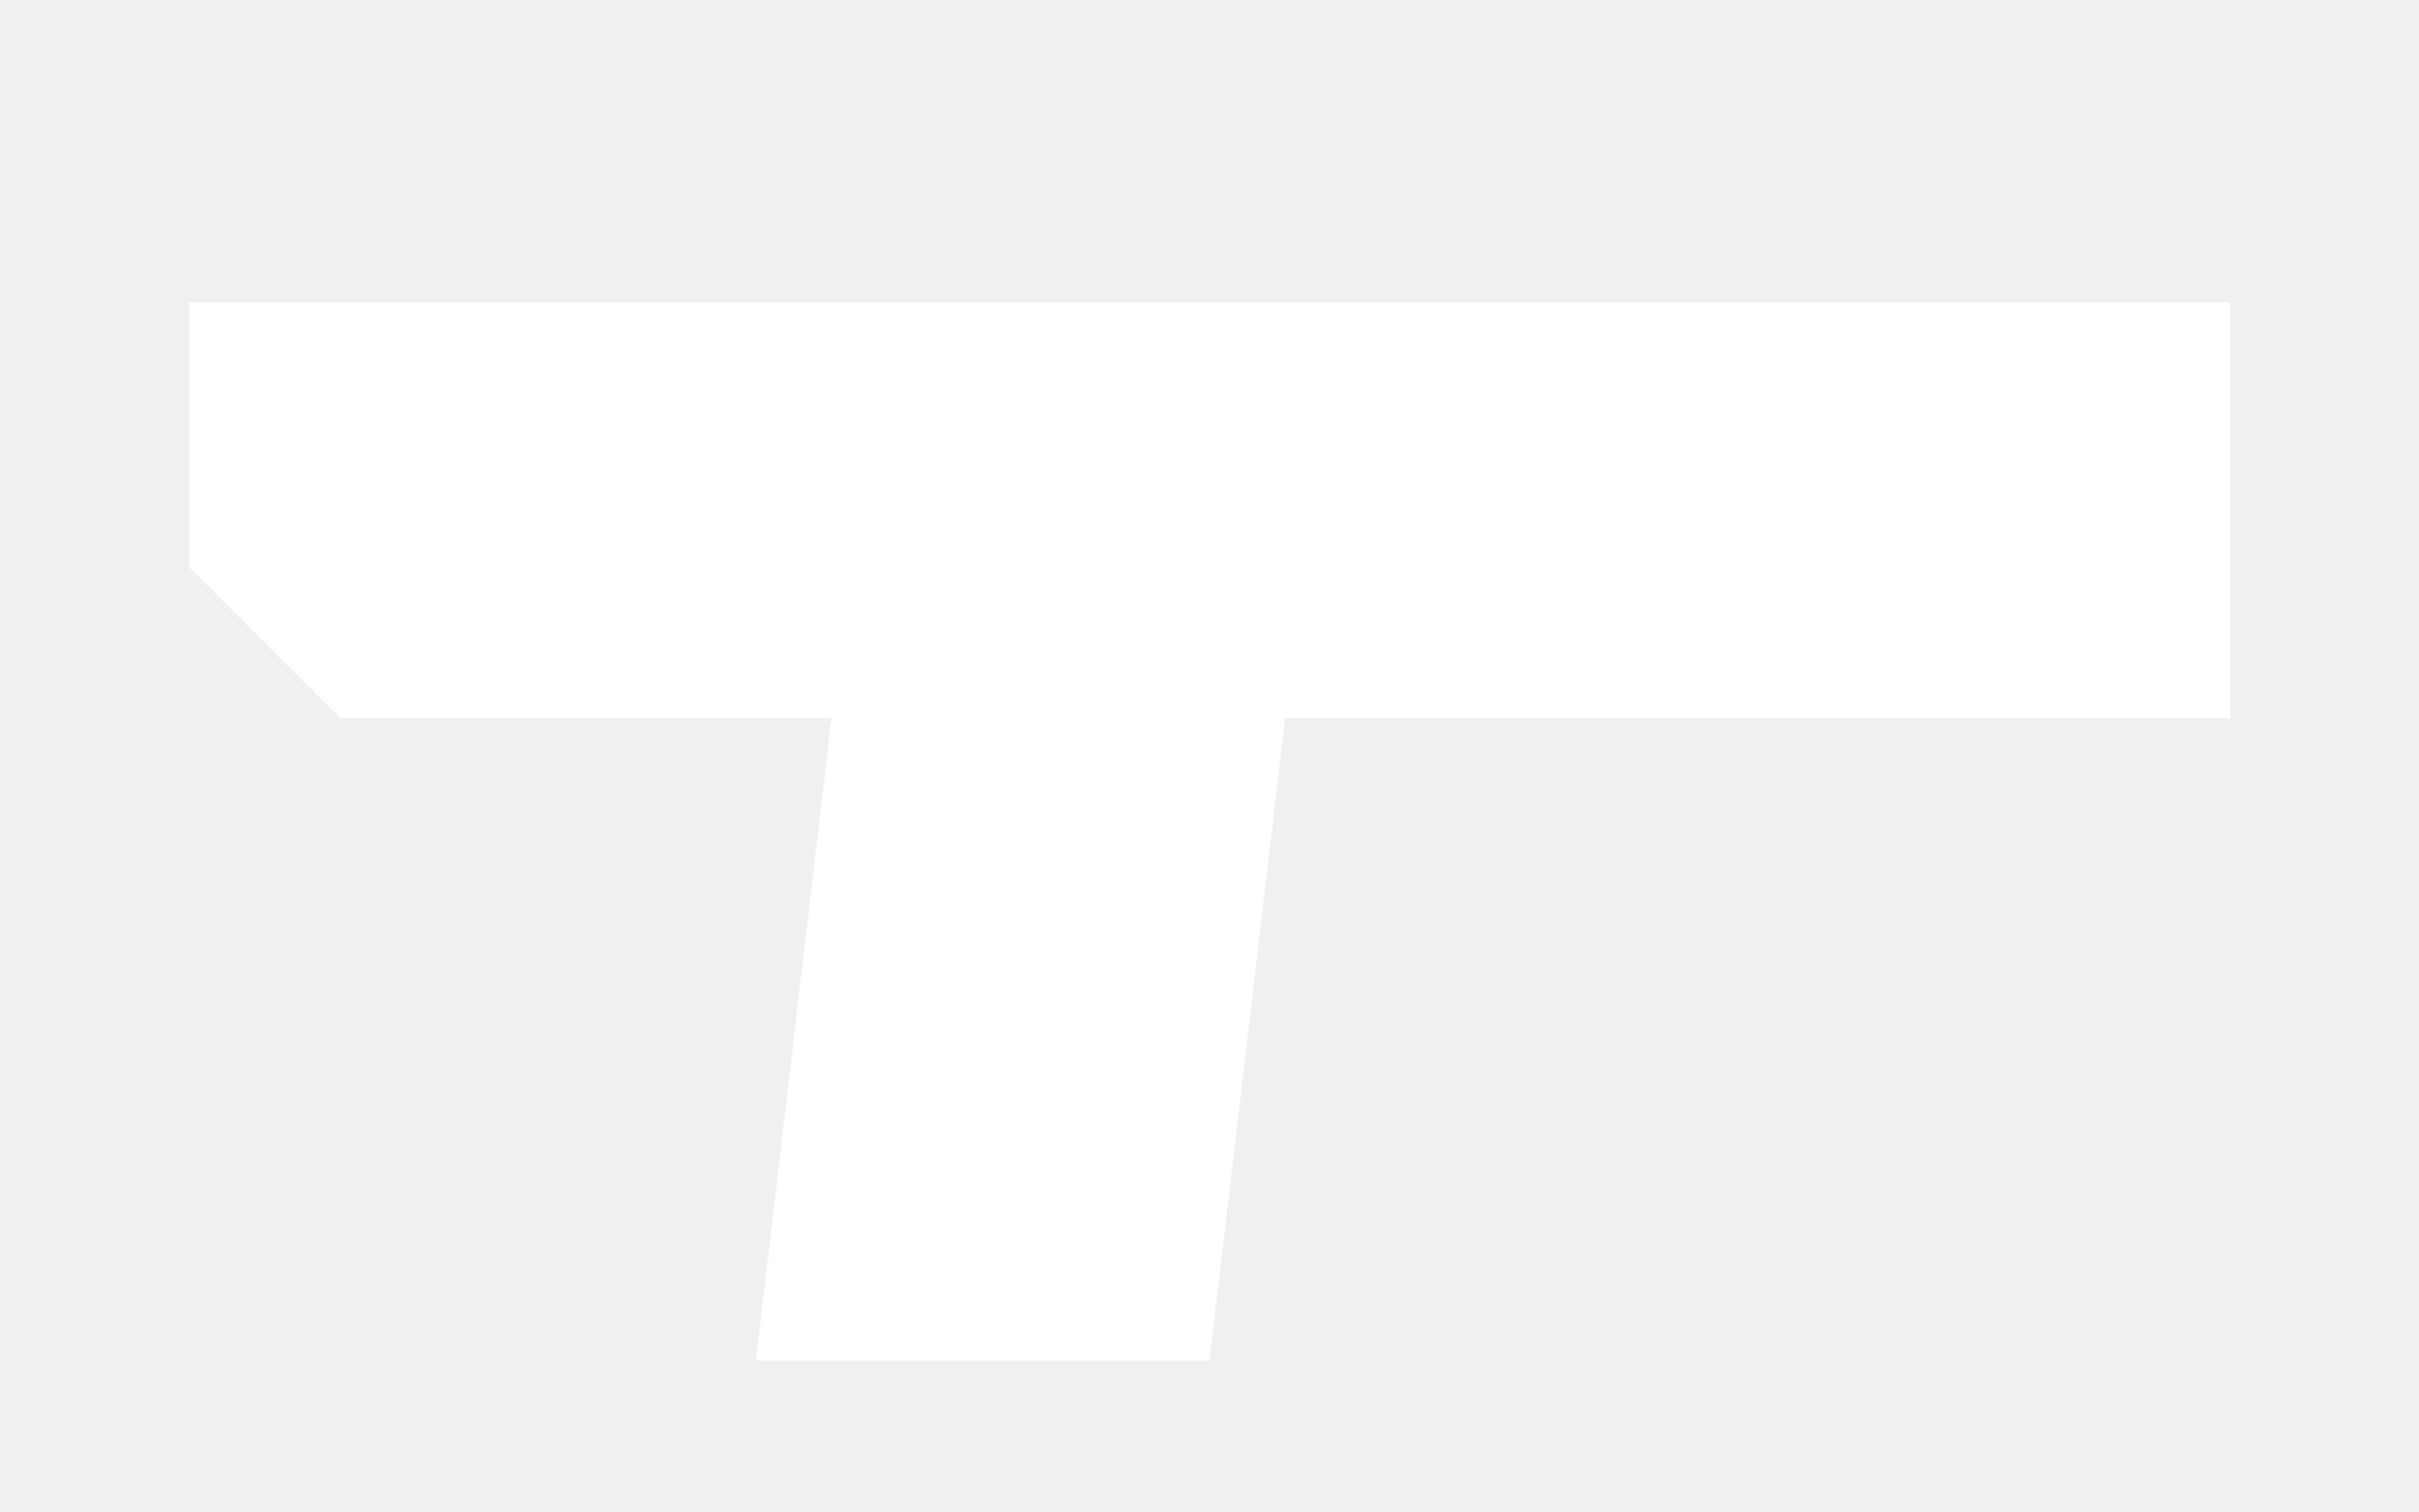
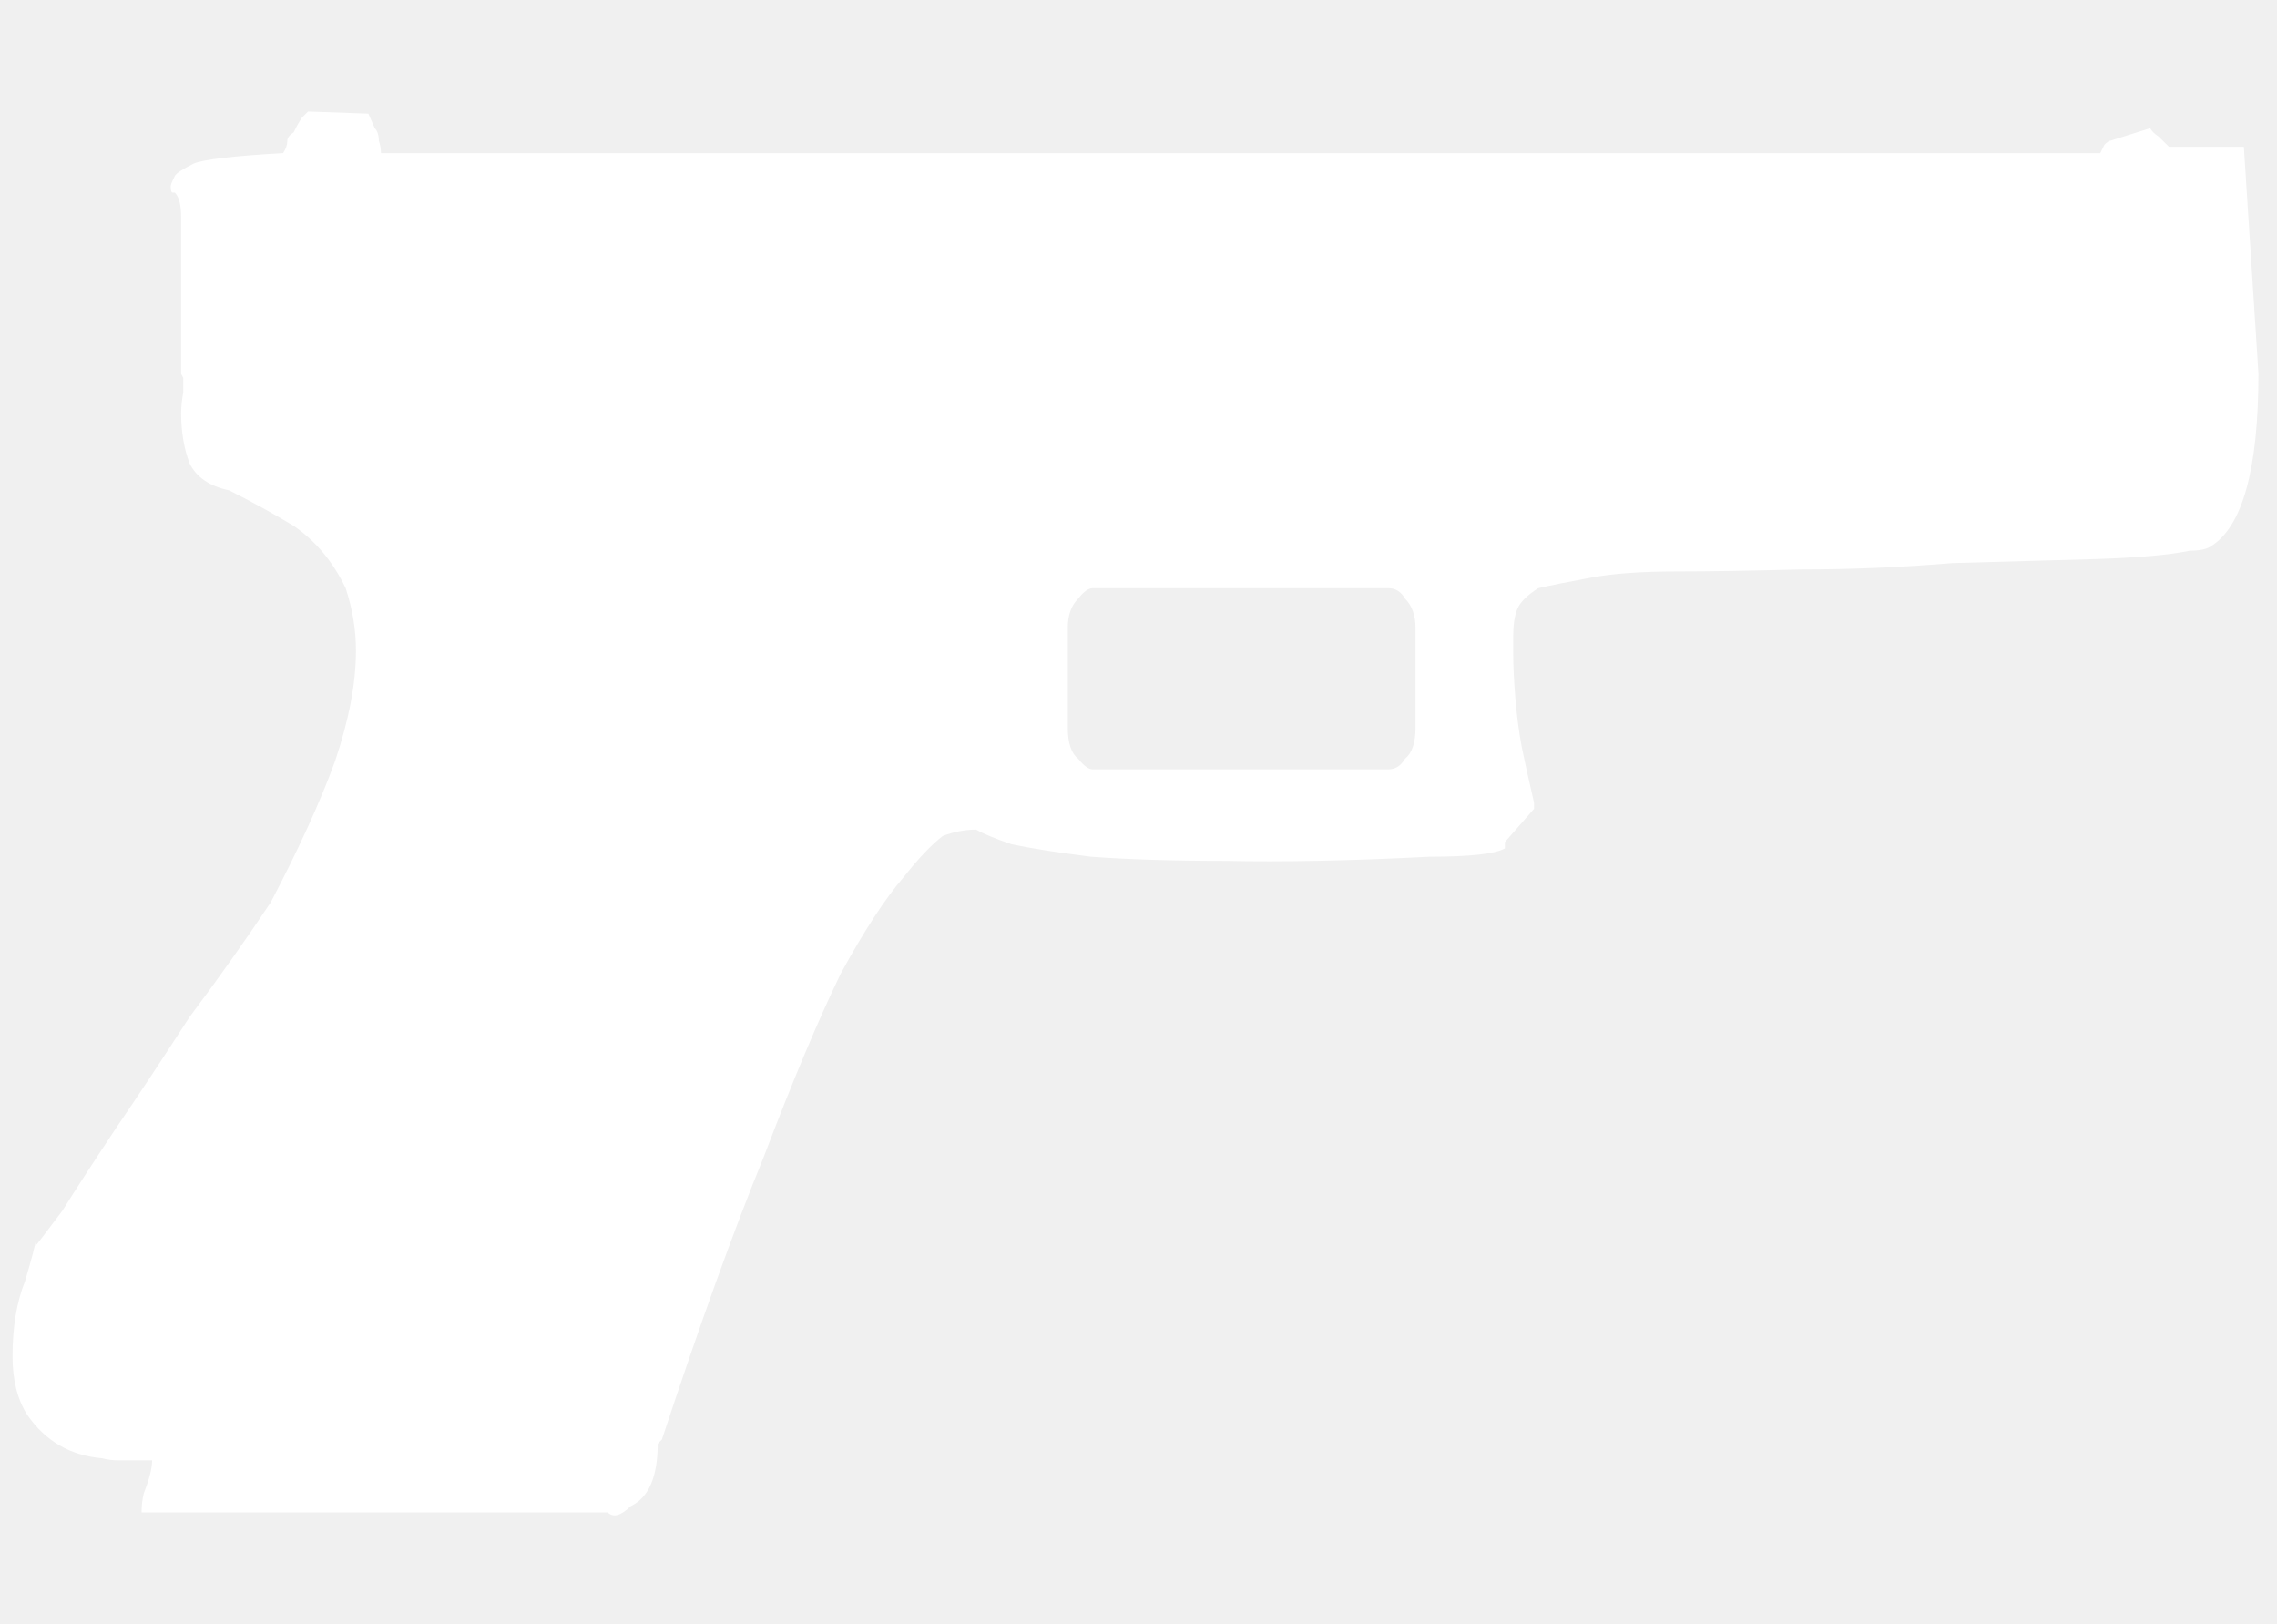
- <svg xmlns="http://www.w3.org/2000/svg" viewBox="0 0 64 40">
-   <path fill="#fff" d="M5 8h54v11H34l-2 17H20l2-17H9l-4-4z" />
+ <svg xmlns="http://www.w3.org/2000/svg" version="1.1" x="0px" y="0px" width="44.875px" height="32px" viewBox="0 0 44.875 32" enable-background="new 0 0 44.875 32" xml:space="preserve">
+   <g id="Selected_Items">
+     <g>
+       <g id="Selected_Items_12_">
+         <path fill-rule="evenodd" clip-rule="evenodd" fill="#FFFFFF" d="M43.566,10.77c-0.084,0.055-0.22,0.083-0.412,0.083     c-0.381,0.082-0.997,0.137-1.844,0.165c-0.875,0.025-1.82,0.052-2.831,0.079c-1.013,0.085-2.01,0.126-2.997,0.126     c-0.981,0.025-1.789,0.039-2.422,0.039c-0.709,0-1.282,0.04-1.721,0.125c-0.437,0.08-0.778,0.148-1.024,0.205     c-0.217,0.137-0.356,0.275-0.412,0.41c-0.054,0.135-0.081,0.315-0.081,0.534v0.33c0,0.246,0.014,0.545,0.043,0.9     c0.027,0.327,0.067,0.643,0.123,0.942c0.078,0.383,0.162,0.753,0.244,1.109v0.123l-0.574,0.656v0.124     c-0.191,0.109-0.685,0.164-1.479,0.164c-1.584,0.082-2.922,0.105-4.018,0.082c-1.039,0-1.929-0.028-2.667-0.082     c-0.655-0.083-1.176-0.164-1.558-0.246c-0.329-0.112-0.56-0.207-0.697-0.288c-0.219,0-0.44,0.042-0.658,0.125     c-0.216,0.164-0.477,0.438-0.779,0.82c-0.354,0.41-0.766,1.039-1.23,1.887c-0.439,0.903-0.945,2.107-1.517,3.609     c-0.602,1.475-1.272,3.336-2.01,5.577l-0.083,0.084c0,0.656-0.179,1.065-0.533,1.231c-0.191,0.189-0.344,0.231-0.452,0.123H2.79     c0-0.136,0.016-0.262,0.042-0.369c0.106-0.275,0.166-0.493,0.166-0.657H2.339c-0.11,0-0.22-0.012-0.327-0.041     c-0.631-0.055-1.122-0.342-1.477-0.859c-0.193-0.305-0.288-0.686-0.288-1.15c0-0.573,0.08-1.067,0.245-1.477     c0.138-0.466,0.205-0.726,0.205-0.779v0.082c0.028-0.028,0.205-0.26,0.534-0.698c0.274-0.438,0.629-0.984,1.067-1.642     c0.466-0.681,0.943-1.409,1.437-2.172c0.574-0.767,1.106-1.518,1.599-2.258c0.545-1.039,0.972-1.968,1.27-2.788     c0.277-0.822,0.411-1.544,0.411-2.176c0-0.409-0.067-0.819-0.202-1.229c-0.249-0.521-0.591-0.931-1.026-1.23     C5.376,10.115,4.95,9.882,4.514,9.663C4.13,9.583,3.871,9.405,3.735,9.13C3.623,8.83,3.57,8.5,3.57,8.146     c0-0.134,0.016-0.274,0.041-0.41c0-0.081,0-0.178,0-0.288L3.57,7.367V5.191c0-0.356,0-0.654,0-0.903     c0-0.246-0.041-0.408-0.124-0.492H3.405c-0.027,0-0.04-0.041-0.04-0.12c0-0.03,0.013-0.07,0.04-0.124l0.041-0.085     c0.028-0.053,0.152-0.133,0.37-0.243c0.193-0.082,0.781-0.151,1.763-0.207c0.056-0.082,0.084-0.164,0.084-0.247     c0-0.055,0.041-0.108,0.125-0.163c0.053-0.11,0.105-0.205,0.163-0.289l0.121-0.121L7.26,2.239l0.126,0.287     C7.438,2.58,7.466,2.662,7.466,2.771c0.028,0.083,0.042,0.166,0.042,0.247h33.884l0.081-0.164     c0.054-0.055,0.096-0.083,0.124-0.083l0.779-0.245c0.028,0.054,0.083,0.11,0.165,0.164l0.204,0.202h1.477l0.288,4.475     C44.508,9.25,44.195,10.387,43.566,10.77z M27.361,11.592h-5.827c-0.079,0-0.177,0.066-0.284,0.204     c-0.139,0.138-0.206,0.328-0.206,0.577v1.968c0,0.301,0.067,0.504,0.206,0.613c0.106,0.137,0.205,0.208,0.284,0.208h5.827     c0.139,0,0.249-0.071,0.328-0.208c0.137-0.109,0.208-0.313,0.208-0.613v-1.968c0-0.249-0.071-0.438-0.208-0.577     C27.61,11.658,27.5,11.592,27.361,11.592z" />
+       </g>
+     </g>
+   </g>
+   <g id="guides">
+ </g>
</svg>
